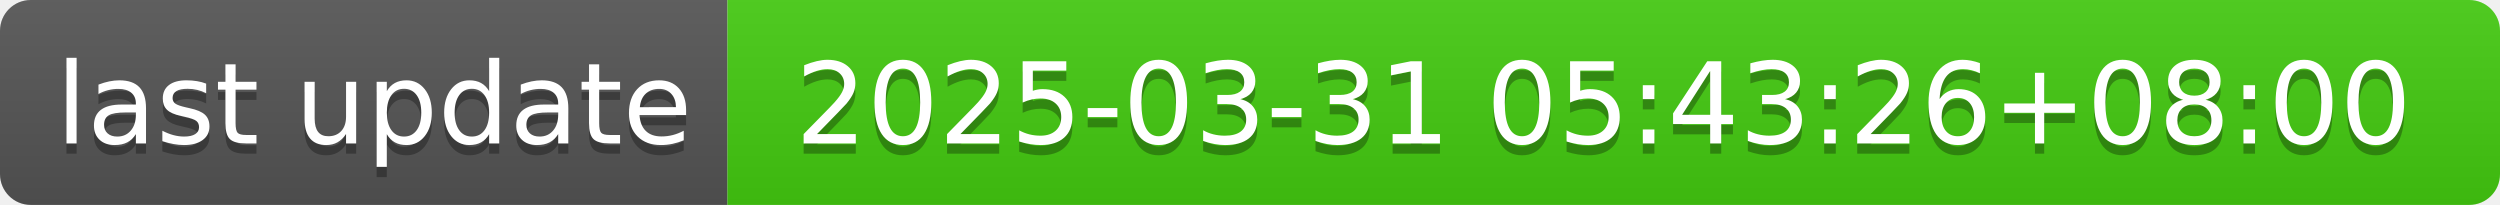
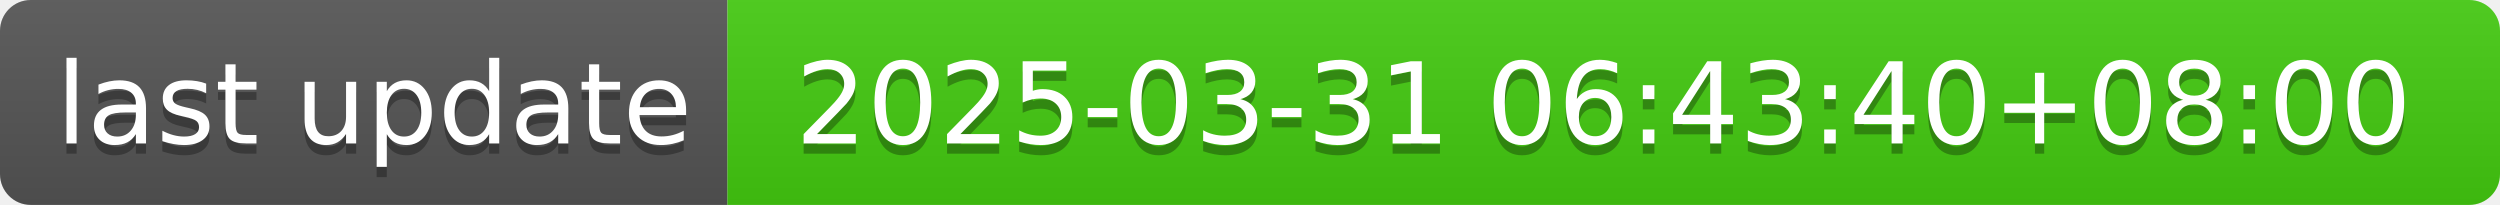
- <svg xmlns="http://www.w3.org/2000/svg" width="244" height="20" role="img" aria-label="last update: 2025-03-31 05:43:26+08:00">
+ <svg xmlns="http://www.w3.org/2000/svg" width="244" height="20" role="img" aria-label="last update: 2025-03-31 06:43:40+08:00">
  <linearGradient id="s" x2="0" y2="100%">
    <stop offset="0" stop-color="#bbb" stop-opacity=".1" />
    <stop offset="1" stop-opacity=".1" />
  </linearGradient>
  <clipPath id="r">
    <rect width="244" height="20" rx="3" fill="#fff" />
  </clipPath>
  <g clip-path="url(#r)">
    <rect width="71" height="20" fill="#555" />
    <rect x="71" width="173" height="20" fill="#4c1" />
    <rect width="244" height="20" fill="url(#s)" />
  </g>
  <g fill="#fff" text-anchor="middle" font-family="Verdana,Geneva,DejaVu Sans,sans-serif" text-rendering="geometricPrecision" font-size="110">
    <text aria-hidden="true" x="365" y="150" fill="#010101" fill-opacity=".3" transform="scale(.1)" textLength="610">last update</text>
    <text x="365" y="140" transform="scale(.1)" fill="#fff" textLength="610">last update</text>
-     <text aria-hidden="true" x="1565" y="150" fill="#010101" fill-opacity=".3" transform="scale(.1)" textLength="1630">2025-03-31 05:43:26+08:00</text>
-     <text x="1565" y="140" transform="scale(.1)" fill="#fff" textLength="1630">2025-03-31 05:43:26+08:00</text>
+     <text aria-hidden="true" x="1565" y="150" fill="#010101" fill-opacity=".3" transform="scale(.1)" textLength="1630">2025-03-31 06:43:40+08:00</text>
+     <text x="1565" y="140" transform="scale(.1)" fill="#fff" textLength="1630">2025-03-31 06:43:40+08:00</text>
  </g>
</svg>
